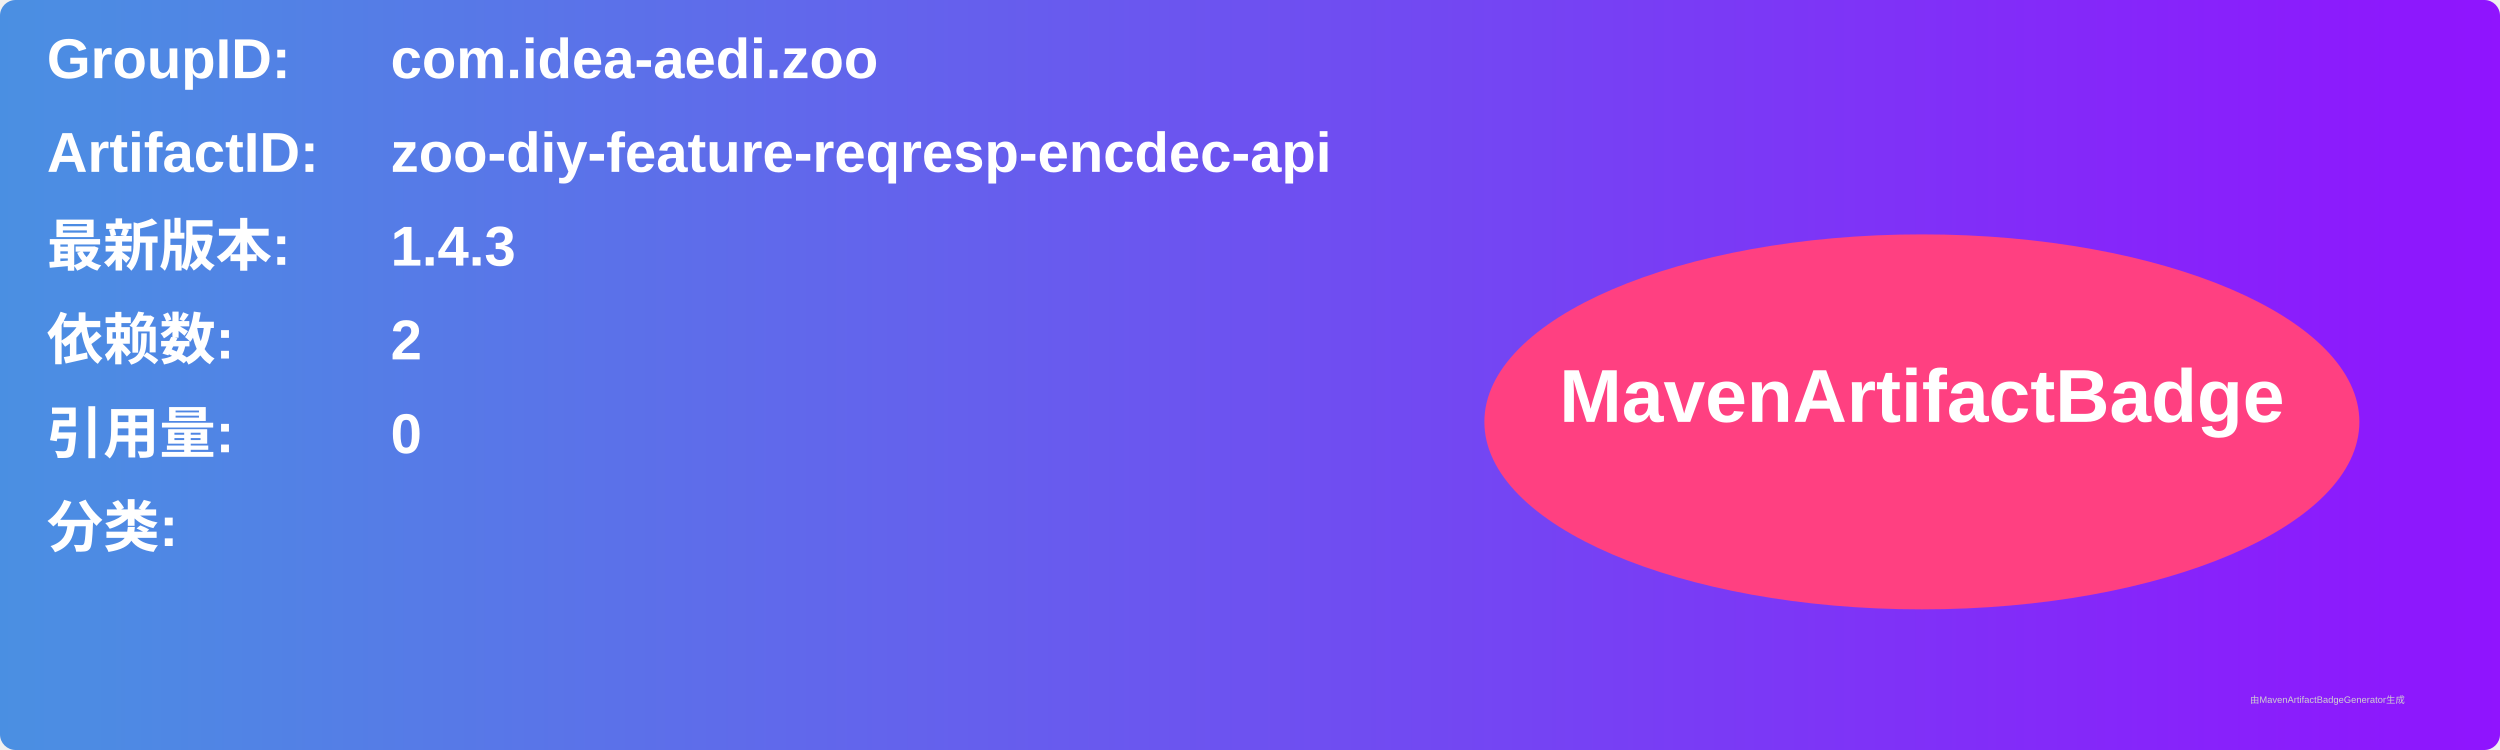
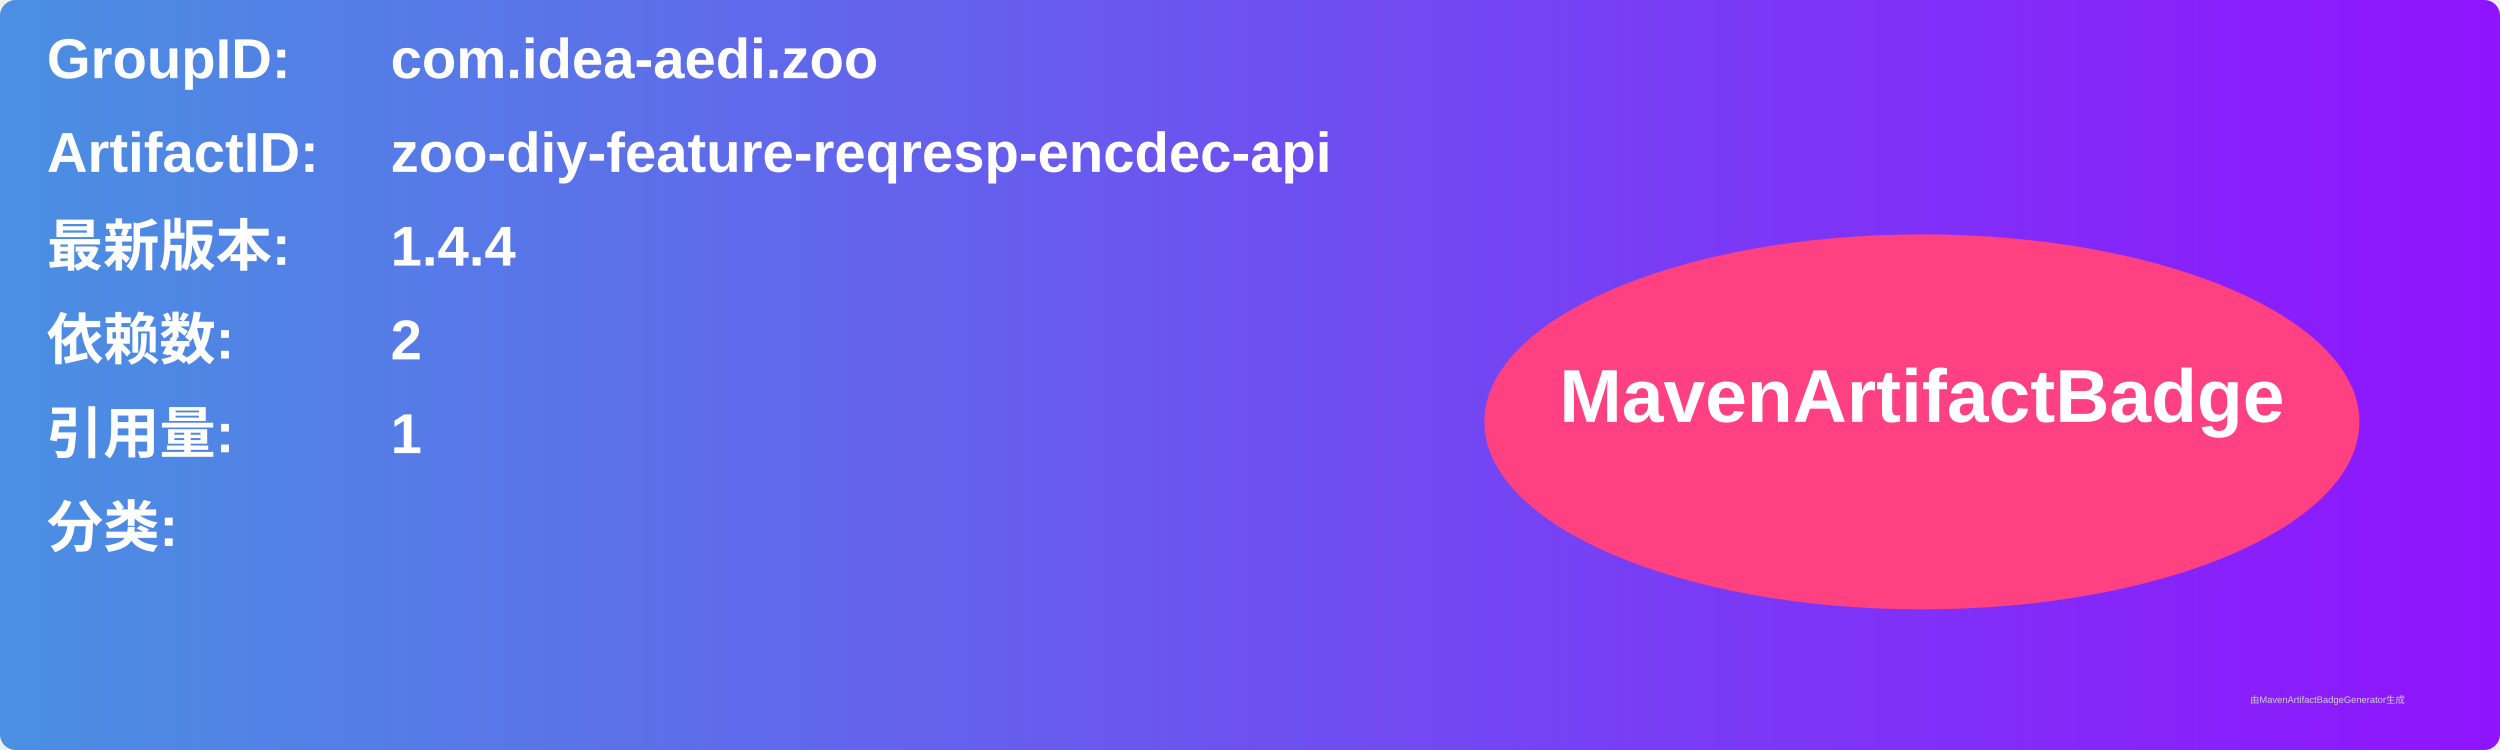
<svg xmlns="http://www.w3.org/2000/svg" width="800" height="240" viewBox="0 0 800 240">
  <linearGradient id="grad" x1="0%" y1="0%" x2="100%" y2="0%">
    <stop offset="0%" stop-color="#4a90e2" />
    <stop offset="100%" stop-color="#9013fe" />
  </linearGradient>
  <rect width="100%" height="100%" rx="5" ry="5" fill="url(#grad)" />
  <g transform="translate(15, 15)">
    <text x="0" y="10" font-family="Arial" font-size="18" fill="white" font-weight="bold" width="260">GroupID:</text>
    <text x="110" y="10" font-family="Arial" font-size="18" fill="white" font-weight="bold" width="460">com.idea-aedi.zoo</text>
    <text x="0" y="40" font-family="Arial" font-size="18" fill="white" font-weight="bold" width="260">ArtifactID:</text>
    <text x="110" y="40" font-family="Arial" font-size="18" fill="white" font-weight="bold" width="460">zoo-diy-feature-reqresp-encdec-api</text>
    <text x="0" y="70" font-family="Arial" font-size="18" fill="white" font-weight="bold">最新版本:</text>
    <text x="110" y="70" font-family="Arial" font-size="18" fill="white" font-weight="bold">
-       <tspan font-weight="bold">1.4.3</tspan>
+       <tspan font-weight="bold">1.4.4</tspan>
    </text>
    <text x="0" y="100" font-family="Arial" font-size="18" fill="white" font-weight="bold">依赖数: </text>
    <text x="110" y="100" font-family="Arial" font-size="18" fill="white">
      <tspan font-weight="bold">2</tspan>
    </text>
    <text x="0" y="130" font-family="Arial" font-size="18" fill="white" font-weight="bold">引用量: </text>
    <text x="110" y="130" font-family="Arial" font-size="18" fill="white">
-       <tspan font-weight="bold">0</tspan>
+       <tspan font-weight="bold">1</tspan>
    </text>
    <text x="0" y="160" font-family="Arial" font-size="18" fill="white" font-weight="bold">分类:</text>
    <text x="10" y="190" font-family="Arial" font-size="10" fill="white">
      <tspan font-weight="bold" />
    </text>
    <ellipse cx="600" cy="120" rx="140" ry="60" fill="#ff4081" />
    <text x="600" y="120" text-anchor="middle" font-family="Arial" font-size="24" fill="white" font-weight="bold">MavenArtifactBadge</text>
  </g>
  <text x="720" y="225" font-family="Arial" font-size="3" fill="#d0d0d0">由MavenArtifactBadgeGenerator生成</text>
</svg>
